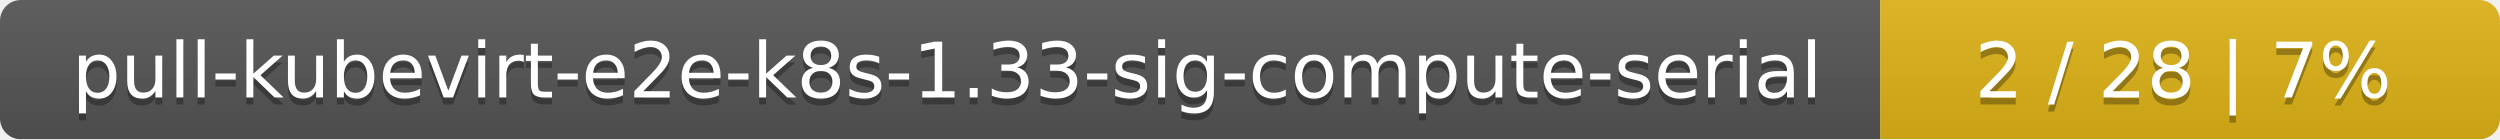
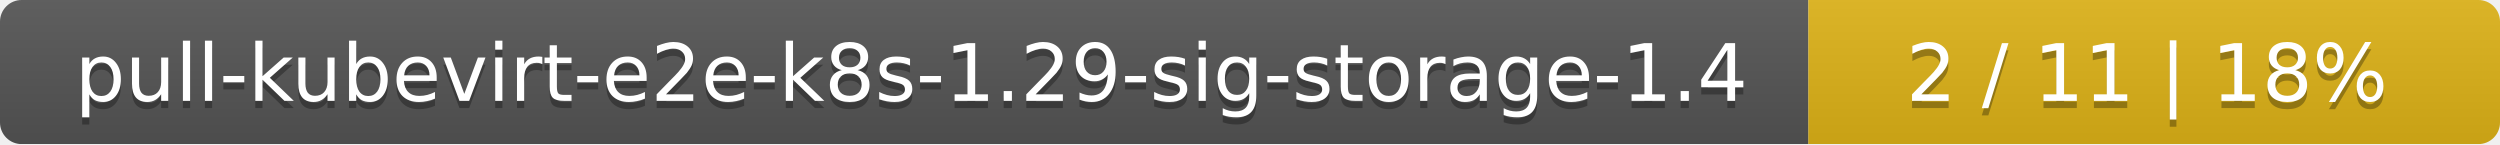
- <svg xmlns="http://www.w3.org/2000/svg" width="359" height="20">
+ <svg xmlns="http://www.w3.org/2000/svg" width="347" height="20">
  <linearGradient id="smooth" x2="0" y2="100%">
    <stop offset="0" stop-color="#bbb" stop-opacity=".1" />
    <stop offset="1" stop-opacity=".1" />
  </linearGradient>
  <mask id="round">
-     <rect width="359" height="20" rx="3" fill="#fff" />
+     <rect width="347" height="20" rx="3" fill="#fff" />
  </mask>
  <g mask="url(#round)">
-     <rect width="270" height="20" fill="#555" />
-     <rect x="270" width="89" height="20" fill="#dfb317" />
-     <rect width="359" height="20" fill="url(#smooth)" />
+     <rect width="251" height="20" fill="#555" />
+     <rect x="251" width="96" height="20" fill="#dfb317" />
+     <rect width="347" height="20" fill="url(#smooth)" />
  </g>
  <g fill="#fff" text-anchor="middle" font-family="DejaVu Sans,Verdana,Geneva,sans-serif" font-size="11">
-     <text x="136" y="15" fill="#010101" fill-opacity=".3">pull-kubevirt-e2e-k8s-1.33-sig-compute-serial</text>
-     <text x="136" y="14">pull-kubevirt-e2e-k8s-1.33-sig-compute-serial</text>
-     <text x="313.5" y="15" fill="#010101" fill-opacity=".3">2 / 28    |    7%</text>
-     <text x="313.5" y="14">2 / 28    |    7%</text>
+     <text x="126.5" y="15" fill="#010101" fill-opacity=".3">pull-kubevirt-e2e-k8s-1.29-sig-storage-1.4</text>
+     <text x="126.5" y="14">pull-kubevirt-e2e-k8s-1.29-sig-storage-1.4</text>
+     <text x="298" y="15" fill="#010101" fill-opacity=".3">2 / 11    |    18%</text>
+     <text x="298" y="14">2 / 11    |    18%</text>
  </g>
</svg>
